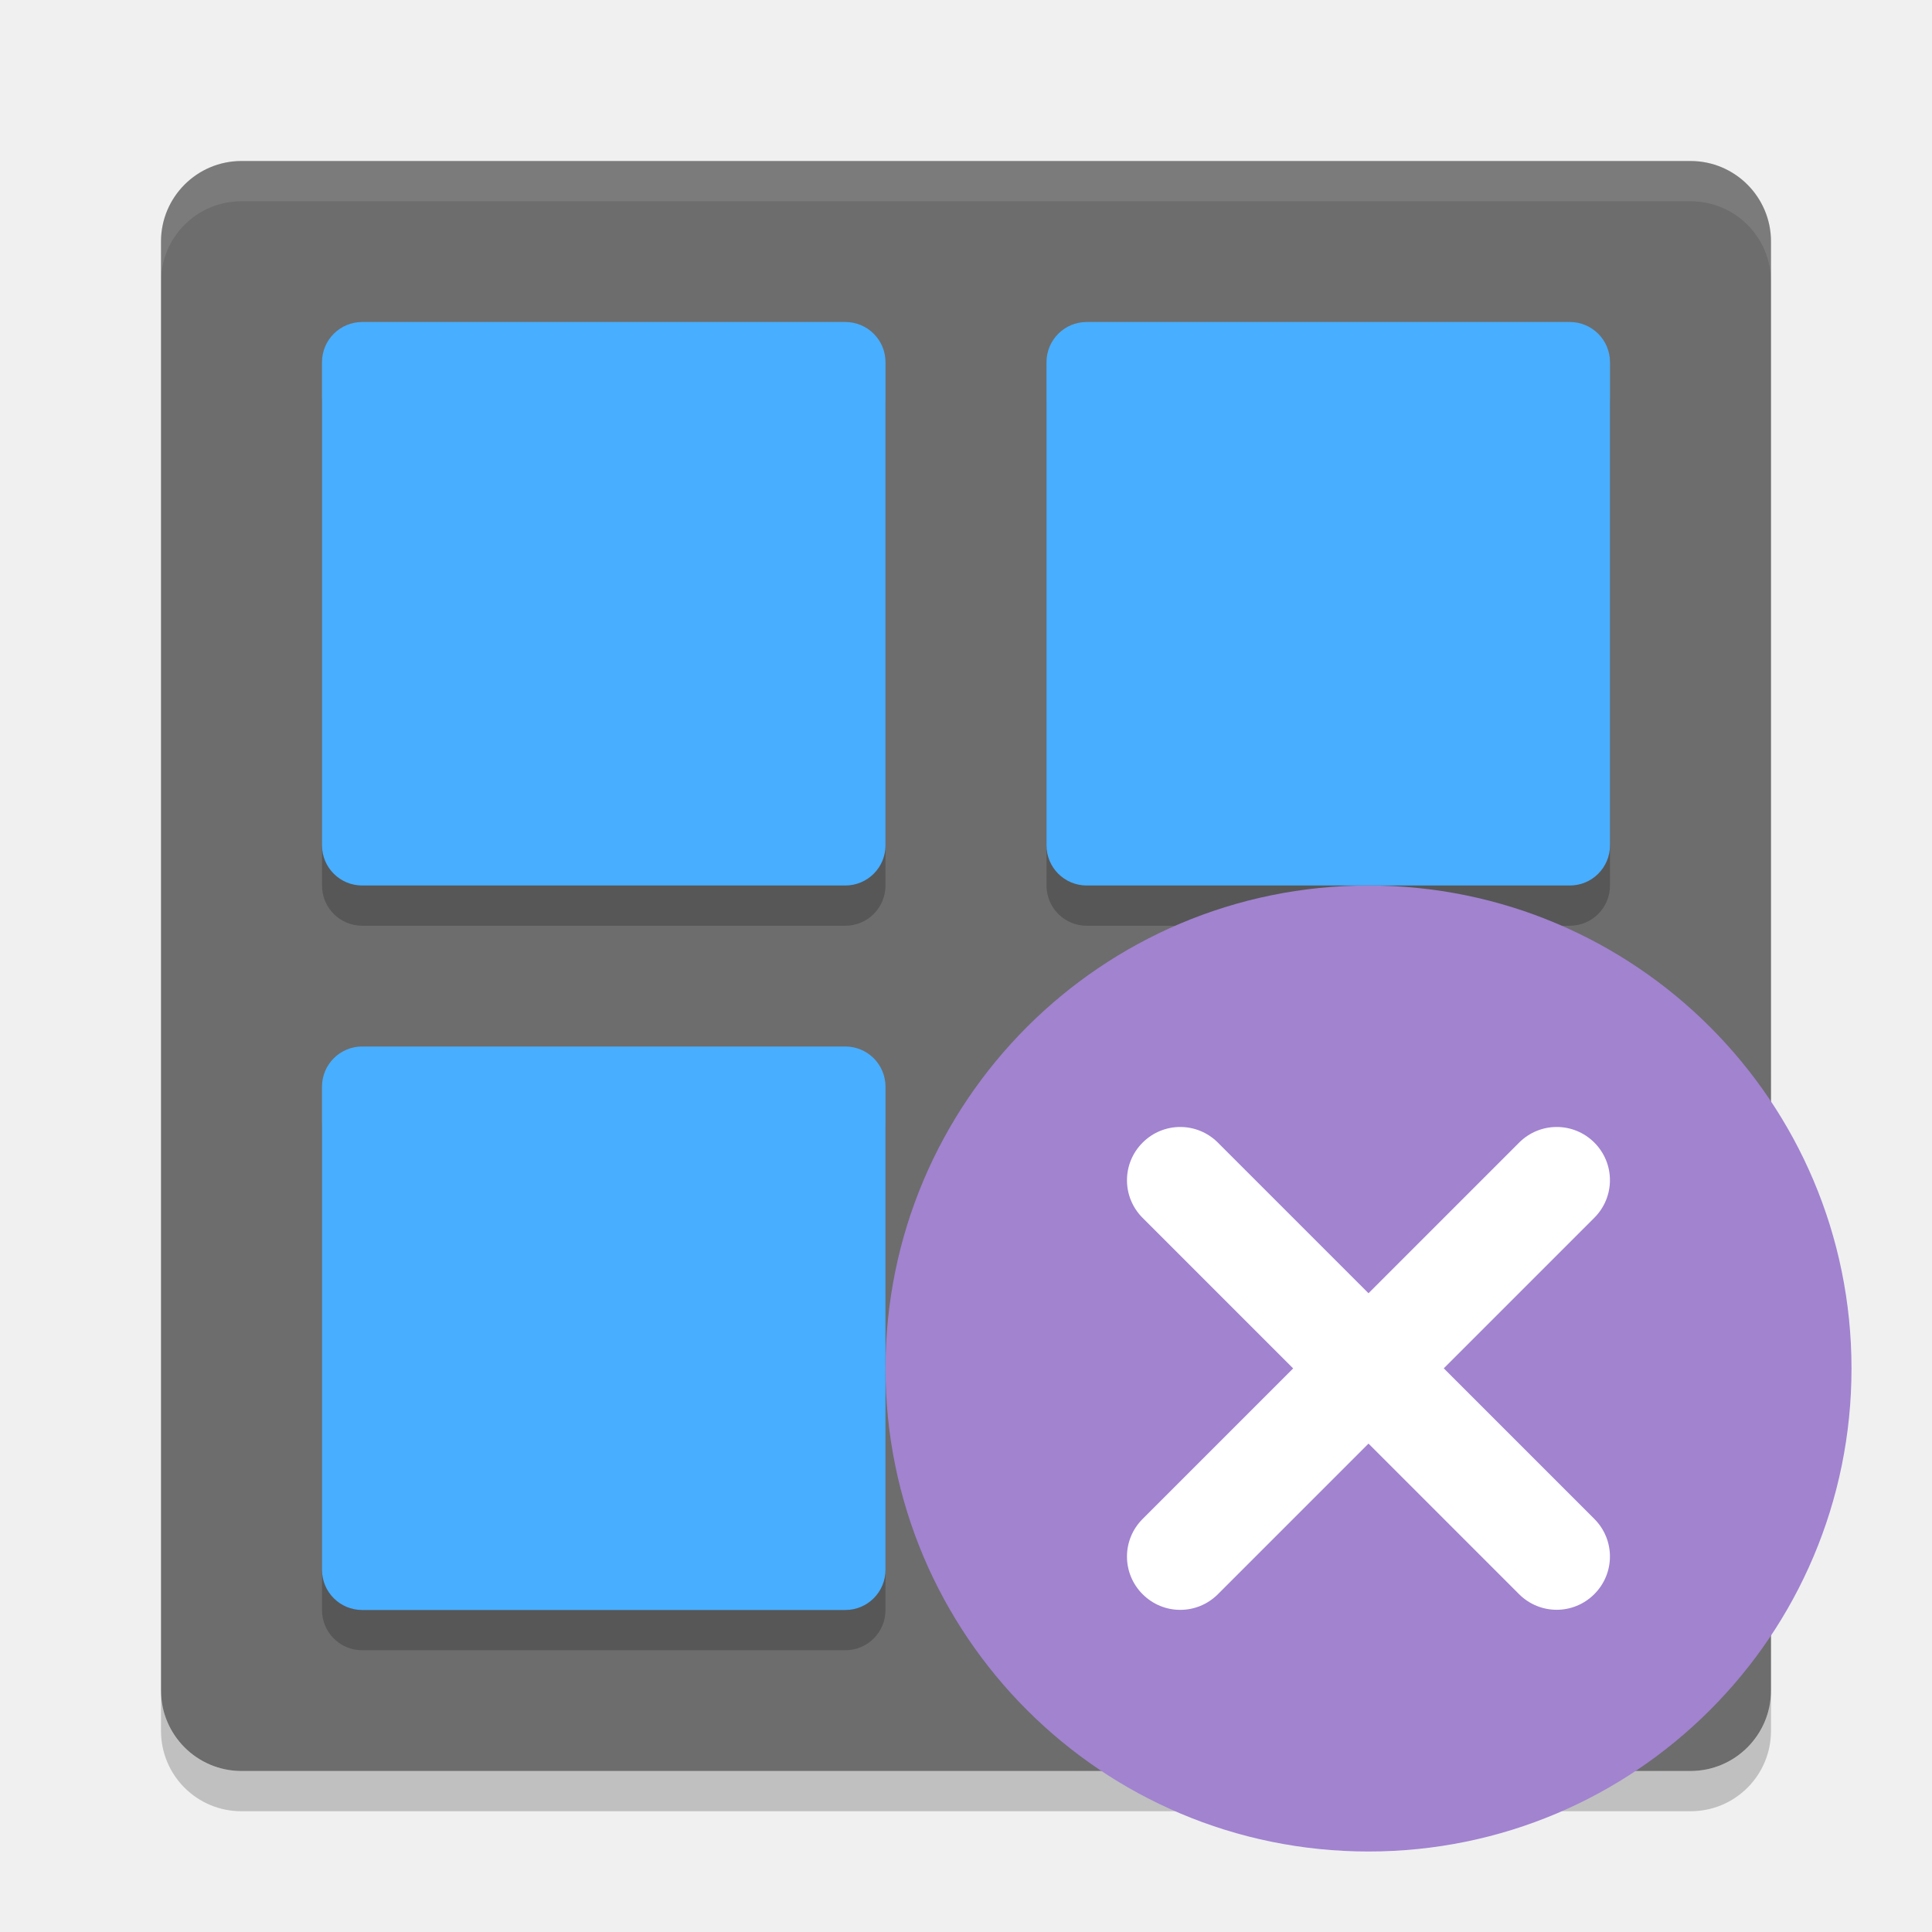
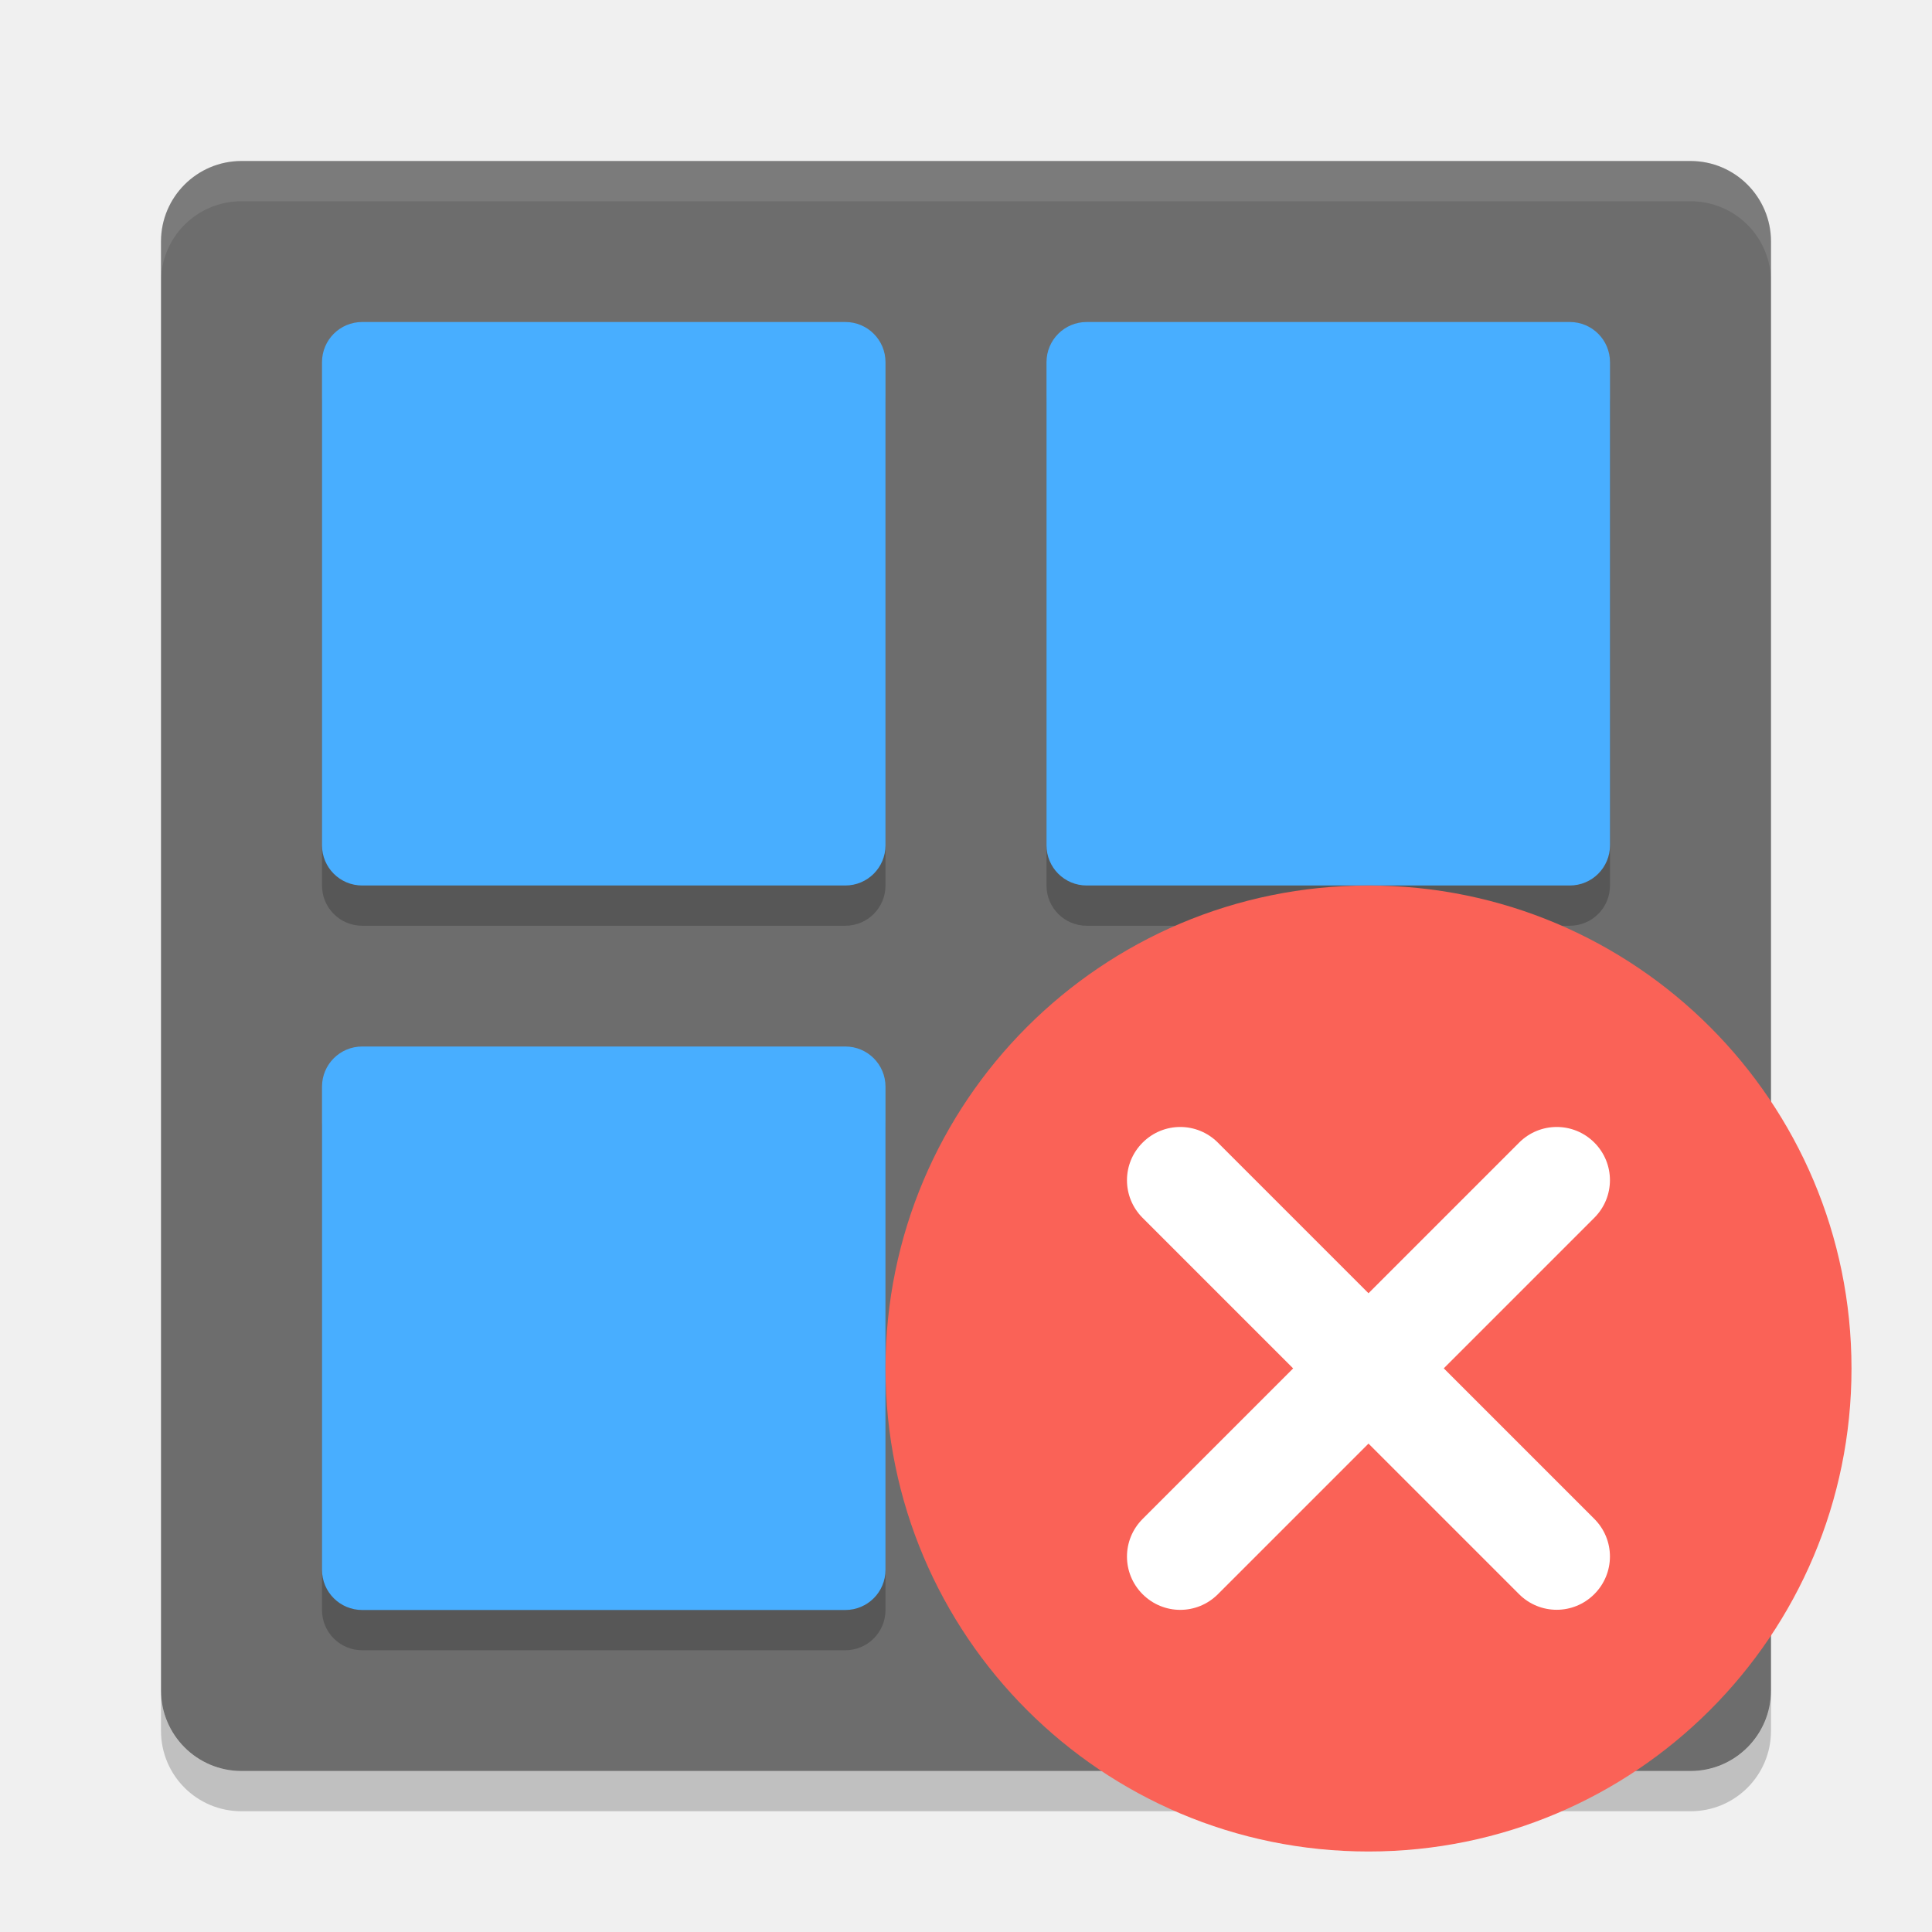
<svg xmlns="http://www.w3.org/2000/svg" height="24" width="24" version="1">
  <g transform="translate(1,1)">
    <rect ry="1" rx="1" transform="matrix(0,-1,-1,0,0,0)" height="20" width="20" y="-21" x="-21" fill="#6d6d6d" />
    <path opacity=".1" fill="#fff" d="m2 1c-0.554 0-1 0.446-1 1v0.5c0-0.554 0.446-1 1-1h18c0.554 0 1 0.446 1 1v-0.5c0-0.554-0.446-1-1-1h-18z" />
    <path opacity=".2" d="m2 21.5c-0.554 0-1-0.446-1-1v-0.5c0 0.554 0.446 1 1 1h18c0.554 0 1-0.446 1-1v0.5c0 0.554-0.446 1-1 1h-18z" />
    <g opacity=".2" transform="matrix(.5 0 0 .5 -1 -.5)">
      <g>
        <path opacity="1" d="m9 8h12c0.554 0 1 0.446 1 1v12c0 0.554-0.446 1-1 1h-12c-0.554 0-1-0.446-1-1v-12c0-0.554 0.446-1 1-1z" />
        <path opacity="1" d="m27 8h12c0.554 0 1 0.446 1 1v12c0 0.554-0.446 1-1 1h-12c-0.554 0-1-0.446-1-1v-12c0-0.554 0.446-1 1-1z" />
      </g>
      <g transform="translate(0,18)">
        <path opacity="1" d="m9 8h12c0.554 0 1 0.446 1 1v12c0 0.554-0.446 1-1 1h-12c-0.554 0-1-0.446-1-1v-12c0-0.554 0.446-1 1-1z" />
        <path opacity="1" d="m27 8h12c0.554 0 1 0.446 1 1v12c0 0.554-0.446 1-1 1h-12c-0.554 0-1-0.446-1-1v-12c0-0.554 0.446-1 1-1z" />
      </g>
    </g>
    <g fill="#48aeff" transform="matrix(.5 0 0 .5 -1 -1)">
      <g>
        <path d="m9 8h12c0.554 0 1 0.446 1 1v12c0 0.554-0.446 1-1 1h-12c-0.554 0-1-0.446-1-1v-12c0-0.554 0.446-1 1-1z" />
        <path d="m27 8h12c0.554 0 1 0.446 1 1v12c0 0.554-0.446 1-1 1h-12c-0.554 0-1-0.446-1-1v-12c0-0.554 0.446-1 1-1z" />
      </g>
      <g transform="translate(0,18)">
        <path d="m9 8h12c0.554 0 1 0.446 1 1v12c0 0.554-0.446 1-1 1h-12c-0.554 0-1-0.446-1-1v-12c0-0.554 0.446-1 1-1z" />
        <path d="m27 8h12c0.554 0 1 0.446 1 1v12c0 0.554-0.446 1-1 1h-12c-0.554 0-1-0.446-1-1v-12c0-0.554 0.446-1 1-1z" />
      </g>
    </g>
-     <circle cy="16" cx="16" r="6" fill="#a183d0" />
+     <circle cy="16" cx="16" r="6" fill="#fa6257" />
    <path fill="#fff" d="m18.806 13.194c-0.259-0.259-0.676-0.259-0.935 0l-1.871 1.871-1.871-1.871c-0.259-0.259-0.676-0.259-0.935 0-0.259 0.259-0.259 0.676 0 0.935l1.87 1.87-1.87 1.87c-0.259 0.259-0.259 0.676 0 0.935 0.259 0.259 0.676 0.259 0.935 0l1.871-1.871 1.87 1.87c0.259 0.259 0.676 0.259 0.935 0 0.259-0.259 0.259-0.676 0-0.935l-1.87-1.87 1.87-1.87c0.259-0.259 0.259-0.676 0-0.935z" />
  </g>
</svg>
